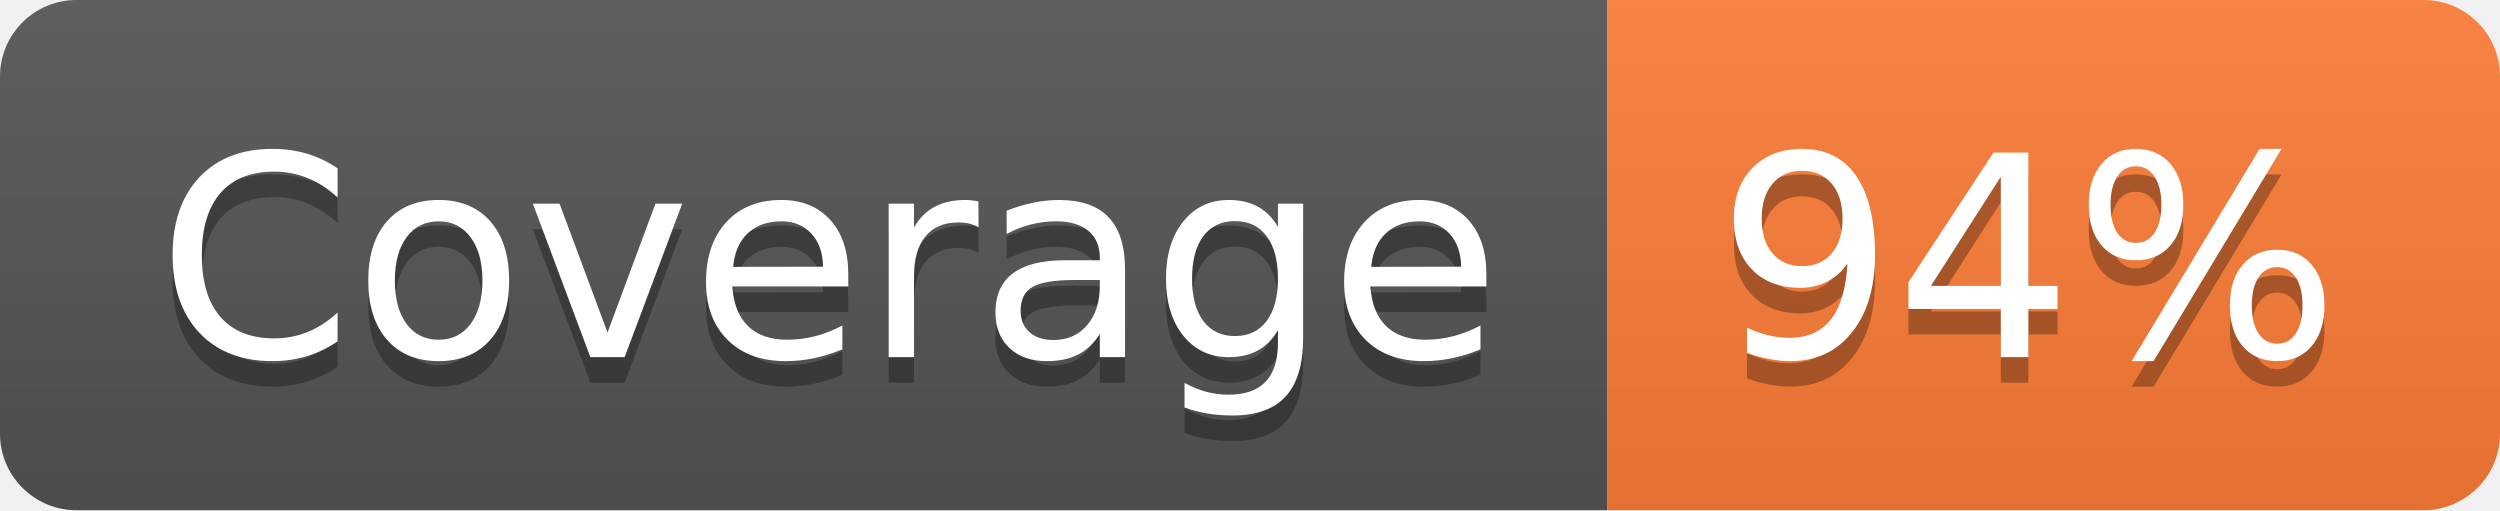
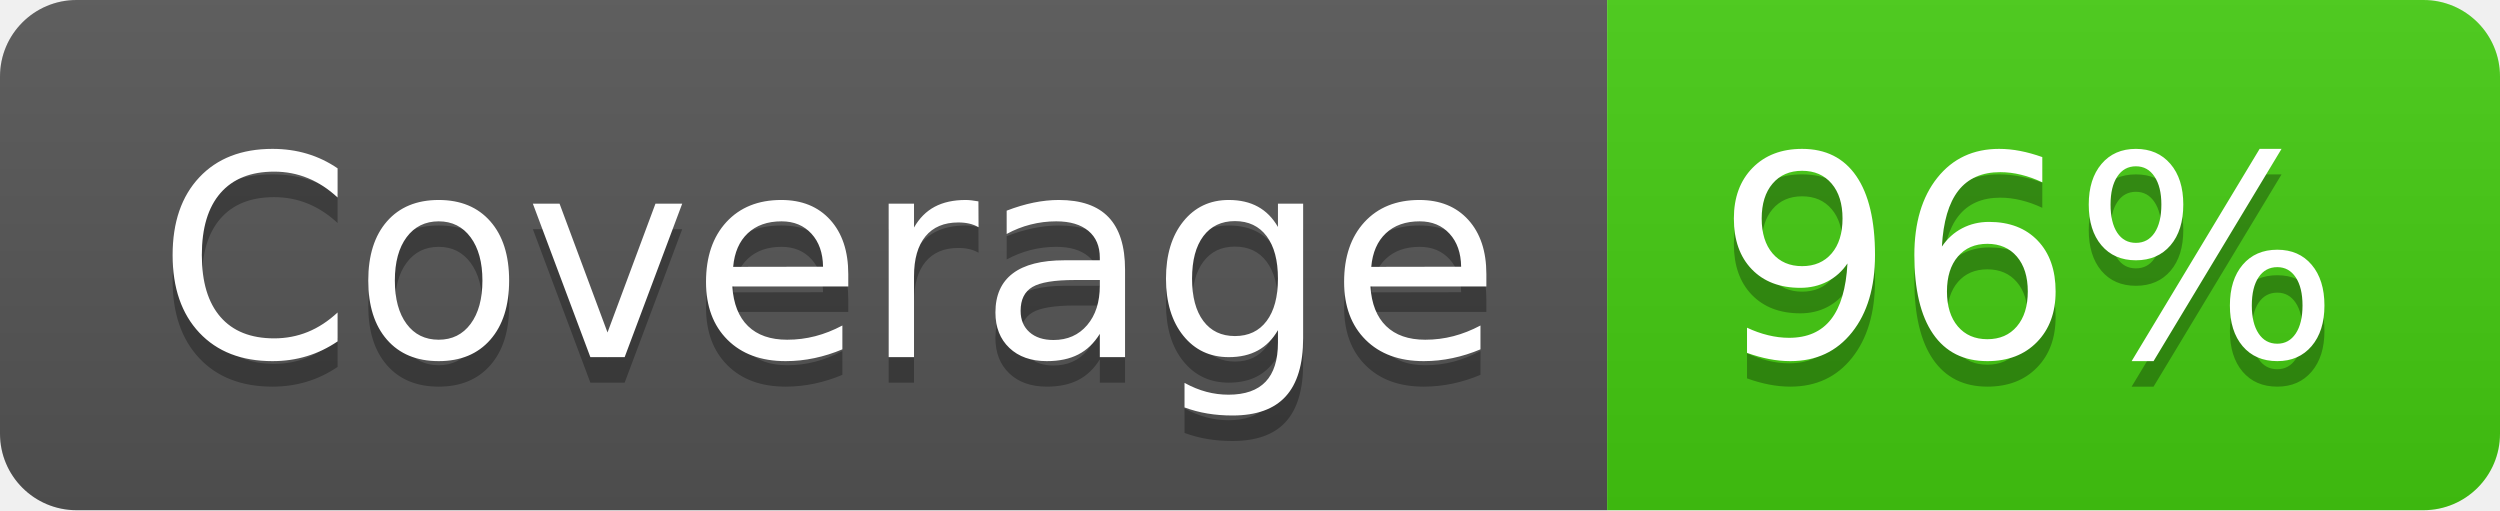
- <svg xmlns="http://www.w3.org/2000/svg" width="98" height="20" role="img" aria-label="Coverage: 94%">
+ <svg xmlns="http://www.w3.org/2000/svg" width="98" height="20" role="img" aria-label="Coverage: 96%">
  <linearGradient id="s" x2="0" y2="100%">
    <stop offset="0" stop-color="#bbb" stop-opacity=".1" />
    <stop offset="1" stop-opacity=".1" />
  </linearGradient>
  <clipPath id="r">
    <rect width="98" height="20" rx="3" fill="#fff" />
  </clipPath>
  <g clip-path="url(#r)">
    <rect width="63" height="20" fill="#555" />
-     <rect x="63" width="35" height="20" fill="#fe7d37" />
+     <rect x="63" width="35" height="20" fill="#4c1" />
    <rect width="98" height="20" fill="url(#s)" />
  </g>
  <g fill="#fff" text-anchor="middle" font-family="Verdana,Geneva,DejaVu Sans,sans-serif" text-rendering="geometricPrecision" font-size="110">
    <text aria-hidden="true" x="325" y="150" fill="#010101" fill-opacity=".3" transform="scale(.1)" textLength="530">Coverage</text>
    <text x="325" y="140" transform="scale(.1)" fill="#fff" textLength="530">Coverage</text>
-     <text aria-hidden="true" x="795" y="150" fill="#010101" fill-opacity=".3" transform="scale(.1)" textLength="250">94%</text>
-     <text x="795" y="140" transform="scale(.1)" fill="#fff" textLength="250">94%</text>
+     <text aria-hidden="true" x="795" y="150" fill="#010101" fill-opacity=".3" transform="scale(.1)" textLength="250">96%</text>
+     <text x="795" y="140" transform="scale(.1)" fill="#fff" textLength="250">96%</text>
  </g>
</svg>
